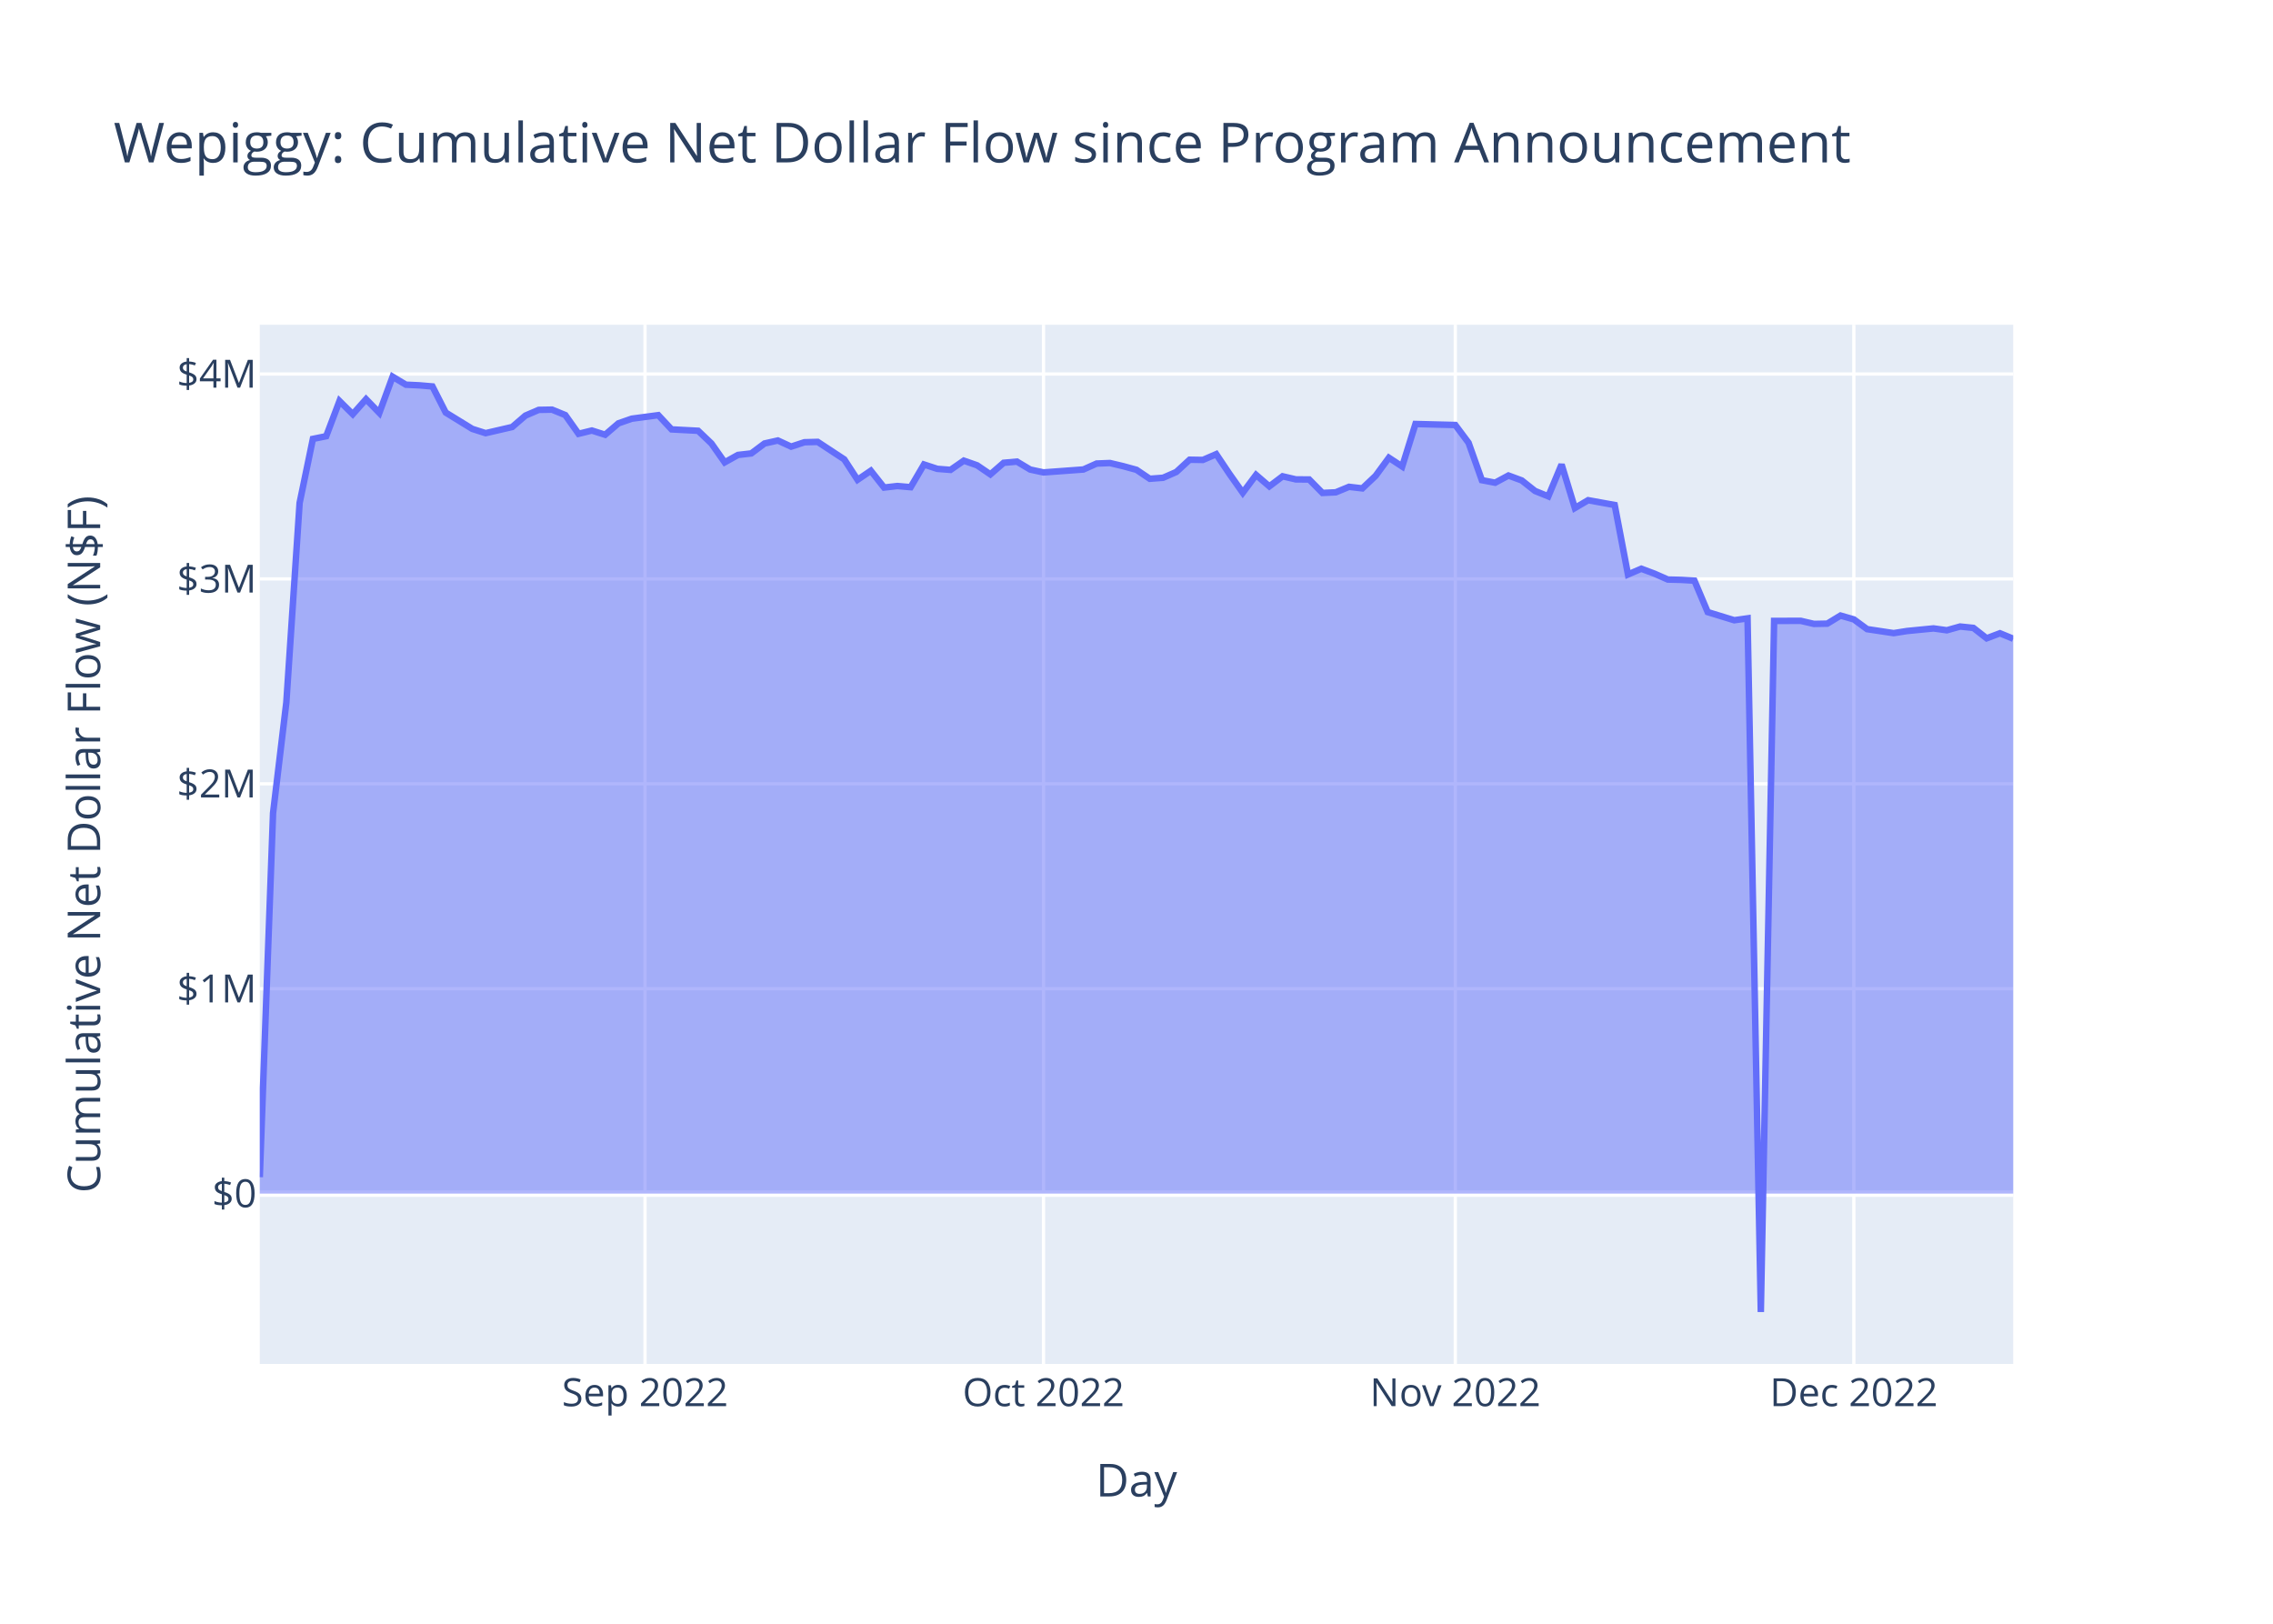
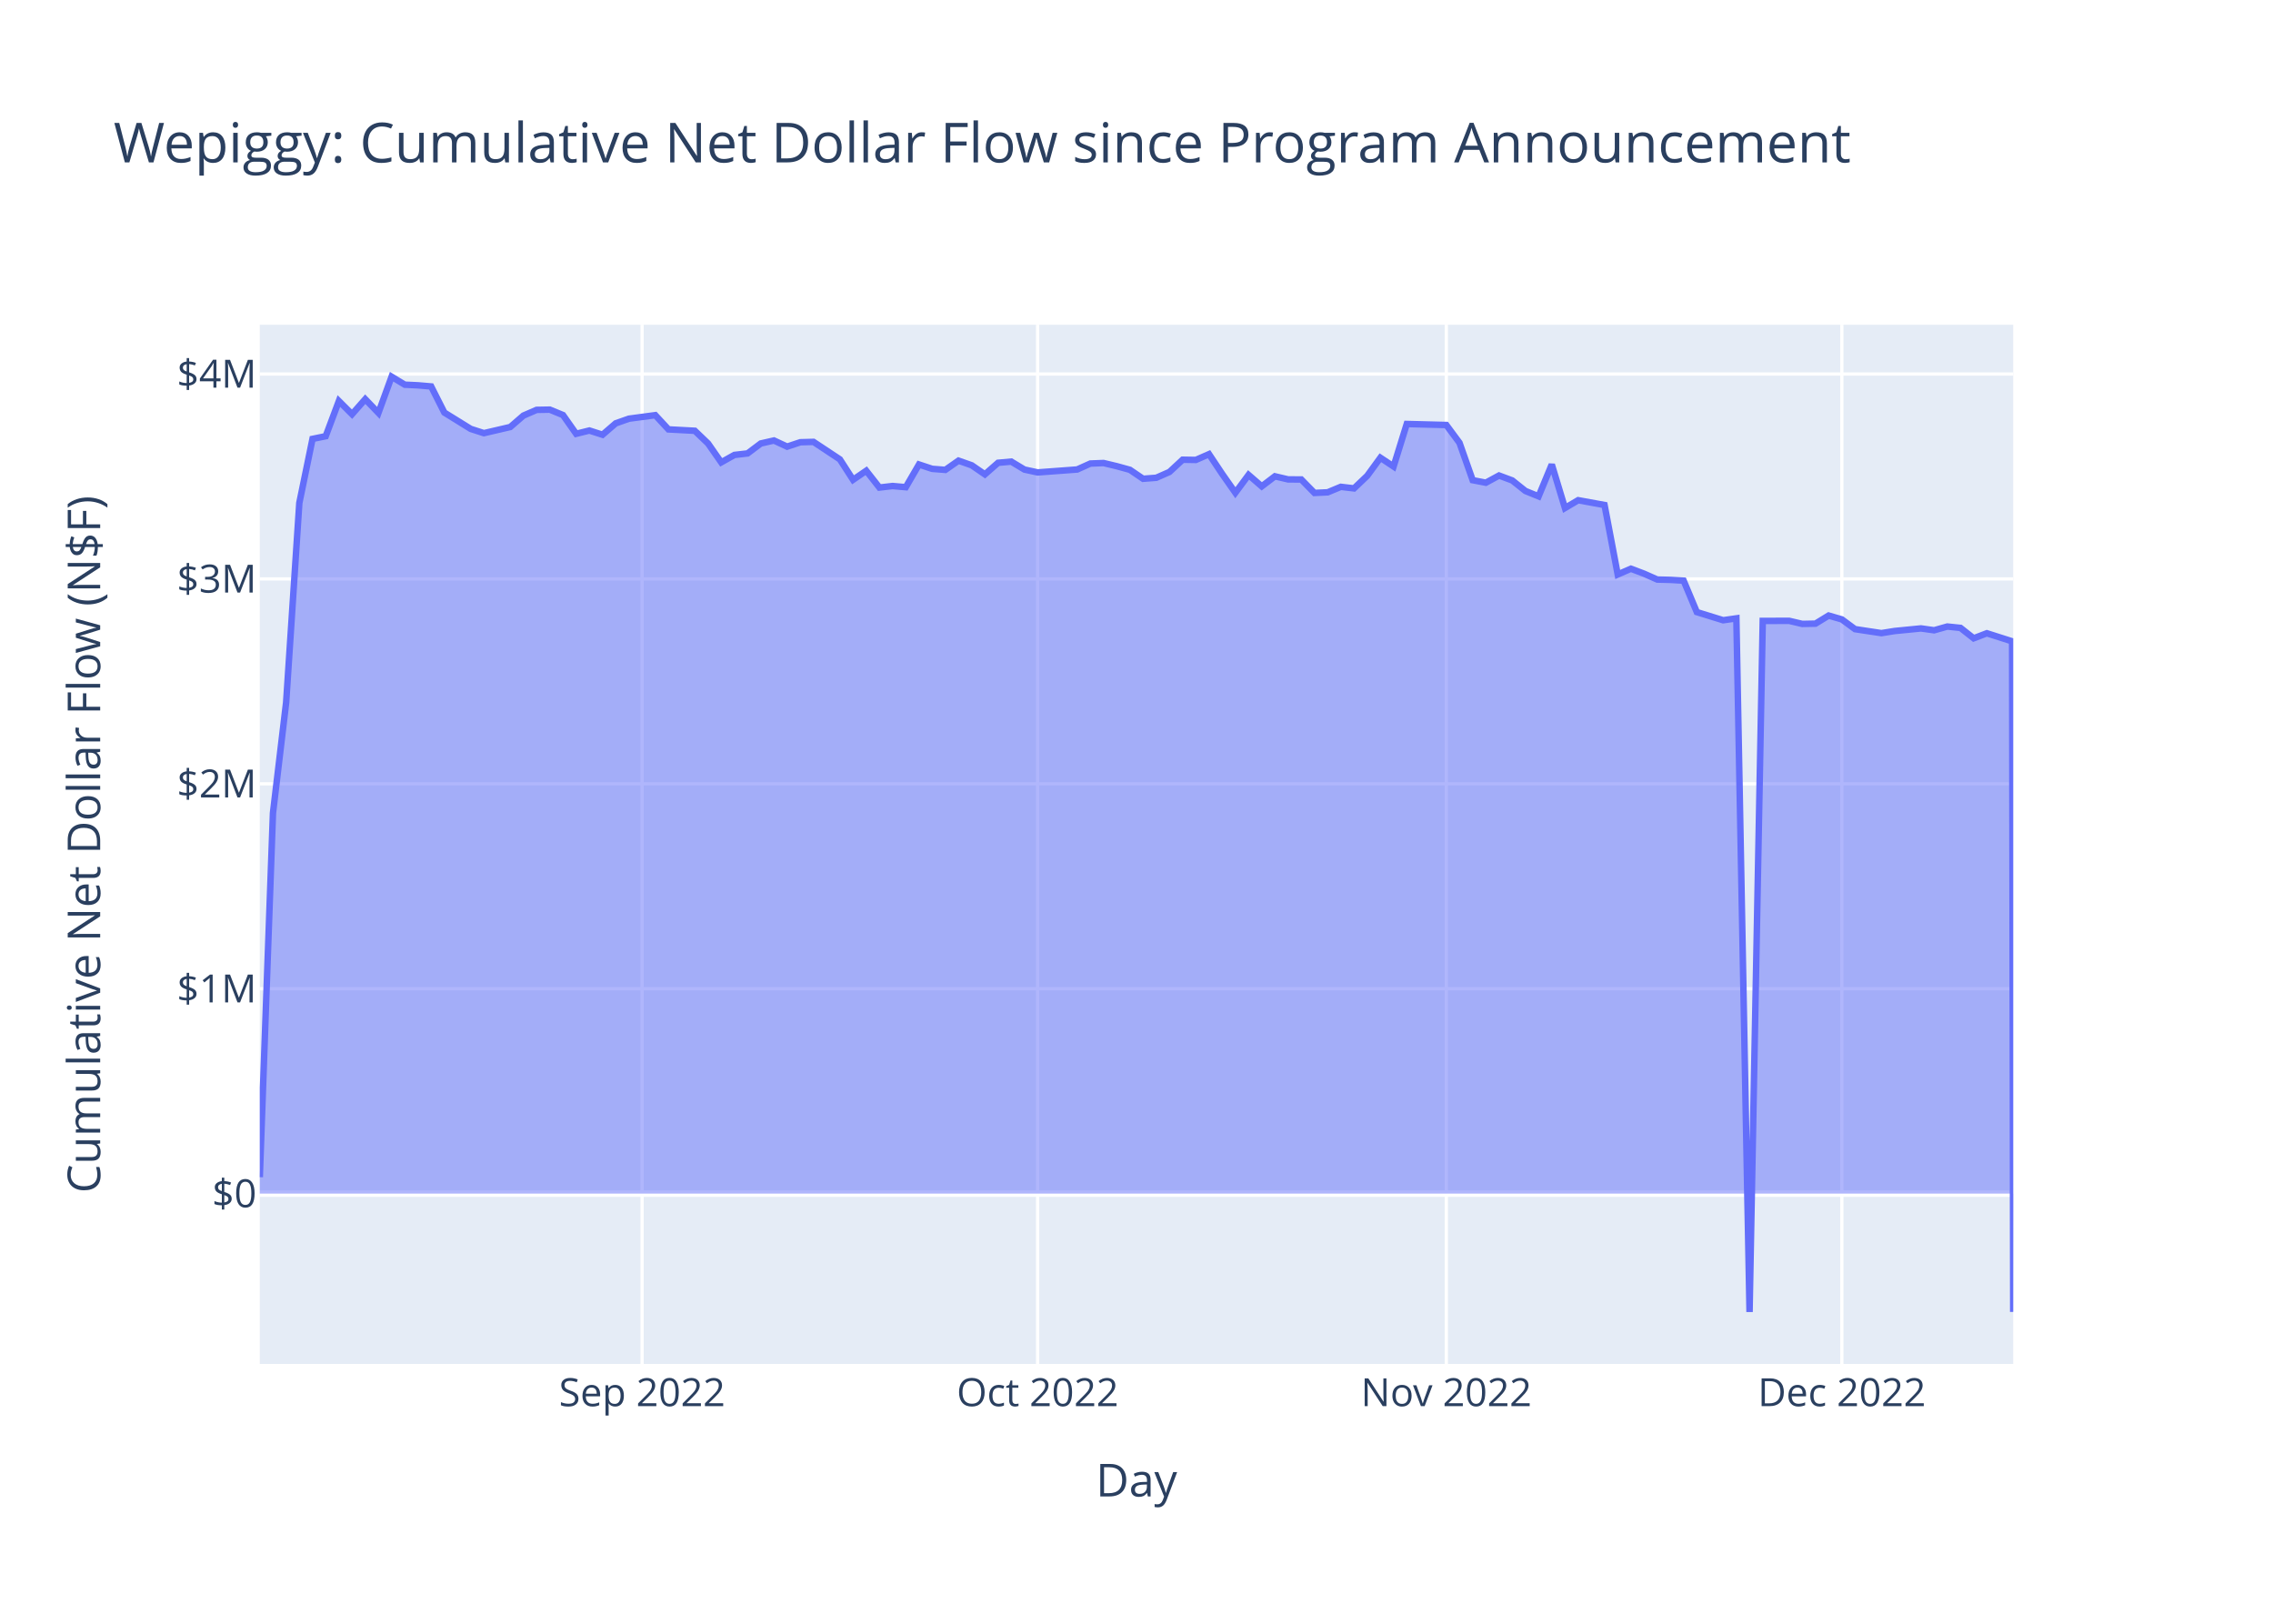
<svg xmlns="http://www.w3.org/2000/svg" class="main-svg" width="700" height="500" style="" viewBox="0 0 700 500">
  <rect x="0" y="0" width="700" height="500" style="fill: rgb(255, 255, 255); fill-opacity: 1;" />
-   <defs id="defs-4eb14e">
+   <defs id="defs-cee71f">
    <g class="clips">
-       <clipPath id="clip4eb14exyplot" class="plotclip">
+       <clipPath id="clipcee71fxyplot" class="plotclip">
        <rect width="540" height="320" />
      </clipPath>
-       <clipPath class="axesclip" id="clip4eb14ex">
+       <clipPath class="axesclip" id="clipcee71fx">
        <rect x="80" y="0" width="540" height="500" />
      </clipPath>
-       <clipPath class="axesclip" id="clip4eb14ey">
+       <clipPath class="axesclip" id="clipcee71fy">
        <rect x="0" y="100" width="700" height="320" />
      </clipPath>
-       <clipPath class="axesclip" id="clip4eb14exy">
+       <clipPath class="axesclip" id="clipcee71fxy">
        <rect x="80" y="100" width="540" height="320" />
      </clipPath>
    </g>
    <g class="gradients" />
    <g class="patterns" />
  </defs>
  <g class="bglayer">
    <rect class="bg" x="80" y="100" width="540" height="320" style="fill: rgb(229, 236, 246); fill-opacity: 1; stroke-width: 0;" />
  </g>
  <g class="layer-below">
    <g class="imagelayer" />
    <g class="shapelayer" />
  </g>
  <g class="cartesianlayer">
    <g class="subplot xy">
      <g class="layer-subplot">
        <g class="shapelayer" />
        <g class="imagelayer" />
      </g>
      <g class="minor-gridlayer">
        <g class="x" />
        <g class="y" />
      </g>
      <g class="gridlayer">
        <g class="x">
-           <path class="xgrid crisp" transform="translate(198.64,0)" d="M0,100v320" style="stroke: rgb(255, 255, 255); stroke-opacity: 1; stroke-width: 1px;" />
-           <path class="xgrid crisp" transform="translate(321.36,0)" d="M0,100v320" style="stroke: rgb(255, 255, 255); stroke-opacity: 1; stroke-width: 1px;" />
-           <path class="xgrid crisp" transform="translate(448.18,0)" d="M0,100v320" style="stroke: rgb(255, 255, 255); stroke-opacity: 1; stroke-width: 1px;" />
-           <path class="xgrid crisp" transform="translate(570.91,0)" d="M0,100v320" style="stroke: rgb(255, 255, 255); stroke-opacity: 1; stroke-width: 1px;" />
+           <path class="xgrid crisp" transform="translate(197.74,0)" d="M0,100v320" style="stroke: rgb(255, 255, 255); stroke-opacity: 1; stroke-width: 1px;" />
+           <path class="xgrid crisp" transform="translate(319.55,0)" d="M0,100v320" style="stroke: rgb(255, 255, 255); stroke-opacity: 1; stroke-width: 1px;" />
+           <path class="xgrid crisp" transform="translate(445.41,0)" d="M0,100v320" style="stroke: rgb(255, 255, 255); stroke-opacity: 1; stroke-width: 1px;" />
+           <path class="xgrid crisp" transform="translate(567.22,0)" d="M0,100v320" style="stroke: rgb(255, 255, 255); stroke-opacity: 1; stroke-width: 1px;" />
        </g>
        <g class="y">
          <path class="ygrid crisp" transform="translate(0,304.46)" d="M80,0h540" style="stroke: rgb(255, 255, 255); stroke-opacity: 1; stroke-width: 1px;" />
          <path class="ygrid crisp" transform="translate(0,241.36)" d="M80,0h540" style="stroke: rgb(255, 255, 255); stroke-opacity: 1; stroke-width: 1px;" />
          <path class="ygrid crisp" transform="translate(0,178.27)" d="M80,0h540" style="stroke: rgb(255, 255, 255); stroke-opacity: 1; stroke-width: 1px;" />
          <path class="ygrid crisp" transform="translate(0,115.17)" d="M80,0h540" style="stroke: rgb(255, 255, 255); stroke-opacity: 1; stroke-width: 1px;" />
        </g>
      </g>
      <g class="zerolinelayer">
        <path class="yzl zl crisp" transform="translate(0,367.55)" d="M80,0h540" style="stroke: rgb(255, 255, 255); stroke-opacity: 1; stroke-width: 2px;" />
      </g>
      <path class="xlines-below" />
      <path class="ylines-below" />
      <g class="overlines-below" />
      <g class="xaxislayer-below" />
      <g class="yaxislayer-below" />
      <g class="overaxes-below" />
-       <g class="plot" transform="translate(80,100)" clip-path="url(#clip4eb14exyplot)">
+       <g class="plot" transform="translate(80,100)" clip-path="url(#clipcee71fxyplot)">
        <g class="scatterlayer mlayer">
-           <g class="trace scatter trace6ff4c9" style="stroke-miterlimit: 2;">
+           <g class="trace scatter traceacf96c" style="stroke-miterlimit: 2;">
            <g class="fills">
              <g>
-                 <path class="js-fill" d="M540,267.55L0,267.55L0,262.48L4.09,150.39L8.18,116.3L12.27,54.88L16.36,35.15L20.45,34.32L24.55,23.49L28.64,27.54L32.73,22.92L36.82,27.14L40.91,16L45,18.46L49.09,18.65L53.18,19L57.27,27.04L65.45,32.07L69.55,33.38L77.73,31.49L81.82,27.97L85.91,26.21L90,26.14L94.09,27.81L98.18,33.58L102.27,32.57L106.36,33.87L110.45,30.36L114.55,28.93L122.73,27.84L126.82,32.22L135,32.65L139.09,36.55L143.18,42.37L147.27,40.09L151.36,39.62L155.45,36.56L159.55,35.64L163.64,37.53L167.73,36.18L171.82,36.07L180,41.45L184.09,47.74L188.18,44.96L192.27,50.13L196.36,49.66L200.45,50.02L204.55,43.03L208.64,44.37L212.73,44.69L216.82,41.85L220.91,43.28L225,46.07L229.09,42.51L233.18,42.14L237.27,44.59L241.36,45.47L253.64,44.57L257.73,42.74L261.82,42.58L265.91,43.55L270,44.67L274.09,47.43L278.18,47.12L282.27,45.33L286.36,41.56L290.45,41.63L294.55,39.85L298.64,45.94L302.73,51.73L306.82,46.24L310.91,49.76L315,46.67L319.09,47.62L323.18,47.65L327.27,51.79L331.36,51.6L335.45,49.91L339.55,50.39L343.64,46.52L347.73,40.95L351.82,43.65L355.91,30.56L368.18,30.87L372.27,36.35L376.36,47.86L380.45,48.64L384.55,46.43L388.64,47.94L392.73,51.18L396.82,52.84L400.91,43.04L405,56.43L409.09,54.03L413.18,54.77L417.27,55.51L421.36,76.9L425.45,75.13L429.55,76.66L433.64,78.46L437.73,78.56L441.82,78.8L445.91,88.48L454.09,90.99L458.18,90.41L462.27,304L466.36,91.2L474.55,91.17L478.64,92.12L482.73,92.04L486.82,89.55L490.91,90.73L495,93.73L503.18,94.96L507.27,94.31L515.45,93.51L519.55,94.08L523.64,92.93L527.73,93.35L531.82,96.55L535.91,95L540,96.69" style="fill: rgb(99, 110, 250); fill-opacity: 0.5; stroke-width: 0;" />
+                 <path class="js-fill" d="M540,267.55L0,267.55L0,262.48L4.06,150.39L8.12,116.3L12.18,54.88L16.24,35.15L20.3,34.32L24.36,23.49L28.42,27.54L32.48,22.92L36.54,27.14L40.6,16L44.66,18.46L48.72,18.65L52.78,19L56.84,27.04L64.96,32.07L69.02,33.38L77.14,31.49L81.2,27.97L85.26,26.21L89.32,26.14L93.38,27.81L97.44,33.58L101.5,32.57L105.56,33.87L109.62,30.36L113.68,28.93L121.8,27.84L125.86,32.22L133.98,32.65L138.05,36.55L142.11,42.37L146.17,40.09L150.23,39.62L154.29,36.56L158.35,35.64L162.41,37.53L166.47,36.18L170.53,36.07L178.65,41.45L182.71,47.74L186.77,44.96L190.83,50.13L194.89,49.66L198.95,50.02L203.01,43.03L207.07,44.37L211.13,44.69L215.19,41.85L219.25,43.28L223.31,46.07L227.37,42.51L231.43,42.14L235.49,44.59L239.55,45.47L251.73,44.57L255.79,42.74L259.85,42.58L263.91,43.55L267.97,44.67L272.03,47.43L276.09,47.12L280.15,45.33L284.21,41.56L288.27,41.63L292.33,39.85L296.39,45.94L300.45,51.73L304.51,46.24L308.57,49.76L312.63,46.67L316.69,47.62L320.75,47.65L324.81,51.79L328.87,51.6L332.93,49.91L336.99,50.39L341.05,46.52L345.11,40.95L349.17,43.65L353.23,30.56L365.41,30.87L369.47,36.35L373.53,47.86L377.59,48.64L381.65,46.43L385.71,47.94L389.77,51.18L393.83,52.84L397.89,43.04L401.95,56.43L406.02,54.03L410.08,54.77L414.14,55.51L418.2,76.9L422.26,75.13L426.32,76.66L430.38,78.46L434.44,78.56L438.5,78.8L442.56,88.48L450.68,90.99L454.74,90.41L458.8,304L462.86,91.2L470.98,91.17L475.04,92.12L479.1,92.04L483.16,89.55L487.22,90.73L491.28,93.73L499.4,94.96L503.46,94.31L511.58,93.51L515.64,94.08L519.7,92.93L523.76,93.35L527.82,96.55L531.88,95L539.66,97.48L540,303.99" style="fill: rgb(99, 110, 250); fill-opacity: 0.5; stroke-width: 0;" />
              </g>
            </g>
            <g class="errorbars" />
            <g class="lines">
-               <path class="js-line" d="M0,262.48L4.09,150.39L8.18,116.3L12.27,54.88L16.36,35.15L20.45,34.32L24.55,23.49L28.64,27.54L32.73,22.92L36.82,27.14L40.91,16L45,18.46L49.09,18.65L53.18,19L57.27,27.04L65.45,32.07L69.55,33.38L77.73,31.49L81.82,27.97L85.91,26.21L90,26.14L94.09,27.81L98.18,33.58L102.27,32.57L106.36,33.87L110.45,30.36L114.55,28.93L122.73,27.84L126.82,32.22L135,32.65L139.09,36.55L143.18,42.37L147.27,40.09L151.36,39.62L155.45,36.56L159.55,35.64L163.64,37.53L167.73,36.18L171.82,36.07L180,41.45L184.09,47.74L188.18,44.96L192.27,50.13L196.36,49.66L200.45,50.02L204.55,43.03L208.64,44.37L212.73,44.69L216.82,41.85L220.91,43.28L225,46.07L229.09,42.51L233.18,42.14L237.27,44.59L241.36,45.47L253.64,44.57L257.73,42.74L261.82,42.58L265.91,43.55L270,44.67L274.09,47.43L278.18,47.12L282.27,45.33L286.36,41.56L290.45,41.63L294.55,39.85L298.64,45.94L302.73,51.73L306.82,46.24L310.91,49.76L315,46.67L319.09,47.62L323.18,47.65L327.27,51.79L331.36,51.6L335.45,49.91L339.55,50.39L343.64,46.52L347.73,40.95L351.82,43.65L355.91,30.56L368.18,30.87L372.27,36.35L376.36,47.86L380.45,48.64L384.55,46.43L388.64,47.94L392.73,51.18L396.82,52.84L400.91,43.04L405,56.43L409.09,54.03L413.18,54.77L417.27,55.51L421.36,76.9L425.45,75.13L429.55,76.66L433.64,78.46L437.73,78.56L441.82,78.8L445.91,88.48L454.09,90.99L458.18,90.41L462.27,304L466.36,91.2L474.55,91.17L478.64,92.12L482.73,92.04L486.82,89.55L490.91,90.73L495,93.73L503.18,94.96L507.27,94.31L515.45,93.51L519.55,94.08L523.64,92.93L527.73,93.35L531.82,96.55L535.91,95L540,96.69" style="vector-effect: non-scaling-stroke; fill: none; stroke: rgb(99, 110, 250); stroke-opacity: 1; stroke-width: 2px; opacity: 1;" />
+               <path class="js-line" d="M0,262.48L4.06,150.39L8.12,116.3L12.18,54.88L16.24,35.15L20.3,34.32L24.36,23.49L28.42,27.54L32.48,22.92L36.54,27.14L40.6,16L44.66,18.46L48.72,18.65L52.78,19L56.84,27.04L64.96,32.07L69.02,33.38L77.14,31.49L81.2,27.97L85.26,26.21L89.32,26.14L93.38,27.81L97.44,33.58L101.5,32.57L105.56,33.87L109.62,30.36L113.68,28.93L121.8,27.84L125.86,32.22L133.98,32.65L138.05,36.55L142.11,42.37L146.17,40.09L150.23,39.62L154.29,36.56L158.35,35.64L162.41,37.53L166.47,36.18L170.53,36.07L178.65,41.45L182.71,47.74L186.77,44.96L190.83,50.13L194.89,49.66L198.95,50.02L203.01,43.03L207.07,44.37L211.13,44.69L215.19,41.85L219.25,43.28L223.31,46.07L227.37,42.51L231.43,42.14L235.49,44.59L239.55,45.47L251.73,44.57L255.79,42.74L259.85,42.58L263.91,43.55L267.97,44.67L272.03,47.43L276.09,47.12L280.15,45.33L284.21,41.56L288.27,41.63L292.33,39.85L296.39,45.94L300.45,51.73L304.51,46.24L308.57,49.76L312.63,46.67L316.69,47.62L320.75,47.65L324.81,51.79L328.87,51.6L332.93,49.91L336.99,50.39L341.05,46.52L345.11,40.95L349.17,43.65L353.23,30.56L365.41,30.87L369.47,36.35L373.53,47.86L377.59,48.64L381.65,46.43L385.71,47.94L389.77,51.18L393.83,52.84L397.89,43.04L401.95,56.43L406.02,54.03L410.08,54.77L414.14,55.51L418.2,76.9L422.26,75.13L426.32,76.66L430.38,78.46L434.44,78.56L438.5,78.8L442.56,88.48L450.68,90.99L454.74,90.41L458.8,304L462.86,91.2L470.98,91.17L475.04,92.12L479.1,92.04L483.16,89.55L487.22,90.73L491.28,93.73L499.4,94.96L503.46,94.31L511.58,93.51L515.64,94.08L519.7,92.93L523.76,93.35L527.82,96.55L531.88,95L539.66,97.48L540,303.99" style="vector-effect: non-scaling-stroke; fill: none; stroke: rgb(99, 110, 250); stroke-opacity: 1; stroke-width: 2px; opacity: 1;" />
            </g>
            <g class="points" />
            <g class="text" />
          </g>
        </g>
      </g>
      <g class="overplot" />
      <path class="xlines-above crisp" d="M0,0" style="fill: none;" />
      <path class="ylines-above crisp" d="M0,0" style="fill: none;" />
      <g class="overlines-above" />
      <g class="xaxislayer-above">
        <g class="xtick">
-           <text text-anchor="middle" x="0" y="433" transform="translate(198.64,0)" style="font-family: 'Open Sans', verdana, arial, sans-serif; font-size: 12px; fill: rgb(42, 63, 95); fill-opacity: 1; white-space: pre; opacity: 1;">Sep 2022</text>
+           <text text-anchor="middle" x="0" y="433" transform="translate(197.74,0)" style="font-family: 'Open Sans', verdana, arial, sans-serif; font-size: 12px; fill: rgb(42, 63, 95); fill-opacity: 1; white-space: pre; opacity: 1;">Sep 2022</text>
        </g>
        <g class="xtick">
-           <text text-anchor="middle" x="0" y="433" style="font-family: 'Open Sans', verdana, arial, sans-serif; font-size: 12px; fill: rgb(42, 63, 95); fill-opacity: 1; white-space: pre; opacity: 1;" transform="translate(321.36,0)">Oct 2022</text>
+           <text text-anchor="middle" x="0" y="433" style="font-family: 'Open Sans', verdana, arial, sans-serif; font-size: 12px; fill: rgb(42, 63, 95); fill-opacity: 1; white-space: pre; opacity: 1;" transform="translate(319.55,0)">Oct 2022</text>
        </g>
        <g class="xtick">
-           <text text-anchor="middle" x="0" y="433" style="font-family: 'Open Sans', verdana, arial, sans-serif; font-size: 12px; fill: rgb(42, 63, 95); fill-opacity: 1; white-space: pre; opacity: 1;" transform="translate(448.18,0)">Nov 2022</text>
+           <text text-anchor="middle" x="0" y="433" style="font-family: 'Open Sans', verdana, arial, sans-serif; font-size: 12px; fill: rgb(42, 63, 95); fill-opacity: 1; white-space: pre; opacity: 1;" transform="translate(445.41,0)">Nov 2022</text>
        </g>
        <g class="xtick">
-           <text text-anchor="middle" x="0" y="433" style="font-family: 'Open Sans', verdana, arial, sans-serif; font-size: 12px; fill: rgb(42, 63, 95); fill-opacity: 1; white-space: pre; opacity: 1;" transform="translate(570.91,0)">Dec 2022</text>
+           <text text-anchor="middle" x="0" y="433" style="font-family: 'Open Sans', verdana, arial, sans-serif; font-size: 12px; fill: rgb(42, 63, 95); fill-opacity: 1; white-space: pre; opacity: 1;" transform="translate(567.22,0)">Dec 2022</text>
        </g>
      </g>
      <g class="yaxislayer-above">
        <g class="ytick">
          <text text-anchor="end" x="79" y="4.2" transform="translate(0,367.55)" style="font-family: 'Open Sans', verdana, arial, sans-serif; font-size: 12px; fill: rgb(42, 63, 95); fill-opacity: 1; white-space: pre; opacity: 1;">$0</text>
        </g>
        <g class="ytick">
          <text text-anchor="end" x="79" y="4.2" style="font-family: 'Open Sans', verdana, arial, sans-serif; font-size: 12px; fill: rgb(42, 63, 95); fill-opacity: 1; white-space: pre; opacity: 1;" transform="translate(0,304.46)">$1M</text>
        </g>
        <g class="ytick">
          <text text-anchor="end" x="79" y="4.2" style="font-family: 'Open Sans', verdana, arial, sans-serif; font-size: 12px; fill: rgb(42, 63, 95); fill-opacity: 1; white-space: pre; opacity: 1;" transform="translate(0,241.36)">$2M</text>
        </g>
        <g class="ytick">
          <text text-anchor="end" x="79" y="4.2" style="font-family: 'Open Sans', verdana, arial, sans-serif; font-size: 12px; fill: rgb(42, 63, 95); fill-opacity: 1; white-space: pre; opacity: 1;" transform="translate(0,178.27)">$3M</text>
        </g>
        <g class="ytick">
          <text text-anchor="end" x="79" y="4.2" style="font-family: 'Open Sans', verdana, arial, sans-serif; font-size: 12px; fill: rgb(42, 63, 95); fill-opacity: 1; white-space: pre; opacity: 1;" transform="translate(0,115.17)">$4M</text>
        </g>
      </g>
      <g class="overaxes-above" />
    </g>
  </g>
  <g class="polarlayer" />
  <g class="smithlayer" />
  <g class="ternarylayer" />
  <g class="geolayer" />
  <g class="funnelarealayer" />
  <g class="pielayer" />
  <g class="iciclelayer" />
  <g class="treemaplayer" />
  <g class="sunburstlayer" />
  <g class="glimages" />
-   <defs id="topdefs-4eb14e">
+   <defs id="topdefs-cee71f">
    <g class="clips" />
  </defs>
  <g class="layer-above">
    <g class="imagelayer" />
    <g class="shapelayer" />
  </g>
  <g class="infolayer">
    <g class="g-gtitle">
      <text class="gtitle" x="35" y="50" text-anchor="start" dy="0em" style="font-family: 'Open Sans', verdana, arial, sans-serif; font-size: 17px; fill: rgb(42, 63, 95); opacity: 1; font-weight: normal; white-space: pre;">Wepiggy: Cumulative Net Dollar Flow since Program Announcement</text>
    </g>
    <g class="g-xtitle">
      <text class="xtitle" x="350" y="460.8" text-anchor="middle" style="font-family: 'Open Sans', verdana, arial, sans-serif; font-size: 14px; fill: rgb(42, 63, 95); opacity: 1; font-weight: normal; white-space: pre;">Day</text>
    </g>
    <g class="g-ytitle">
      <text class="ytitle" transform="rotate(-90,30.85625,260)" x="30.856" y="260" text-anchor="middle" style="font-family: 'Open Sans', verdana, arial, sans-serif; font-size: 14px; fill: rgb(42, 63, 95); opacity: 1; font-weight: normal; white-space: pre;">Cumulative Net Dollar Flow (N$F)</text>
    </g>
  </g>
</svg>
